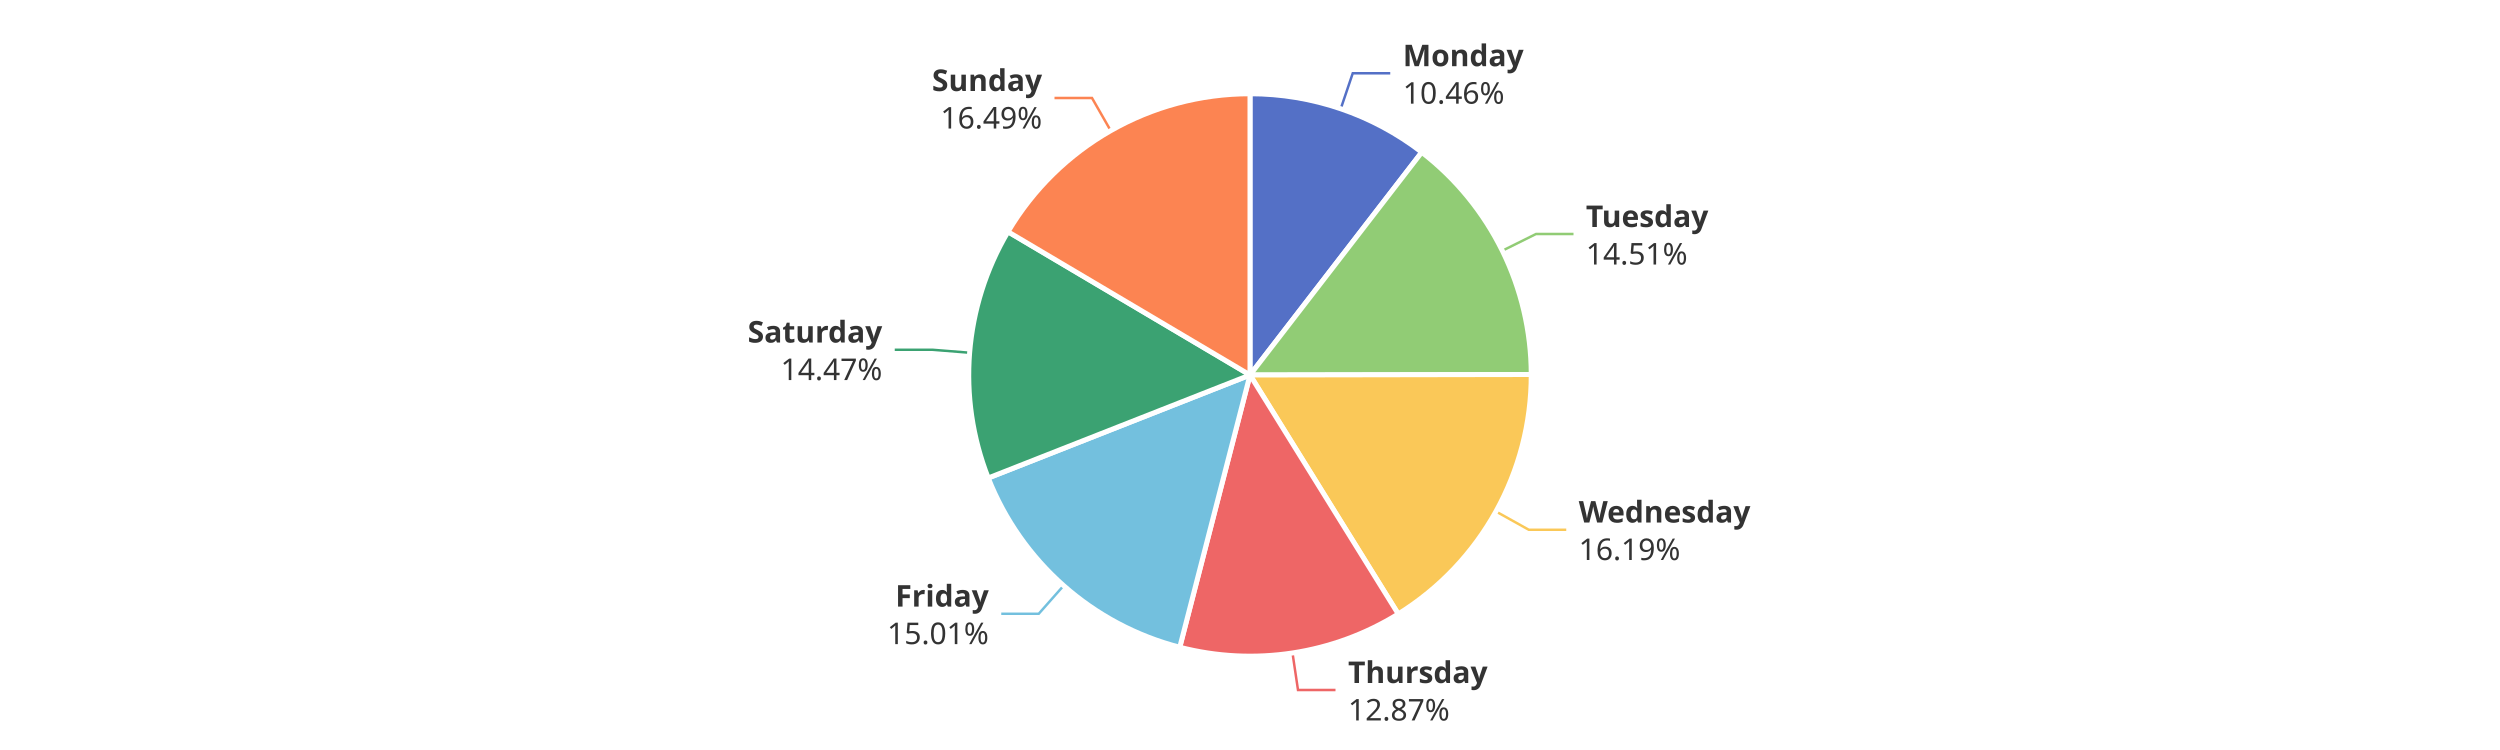
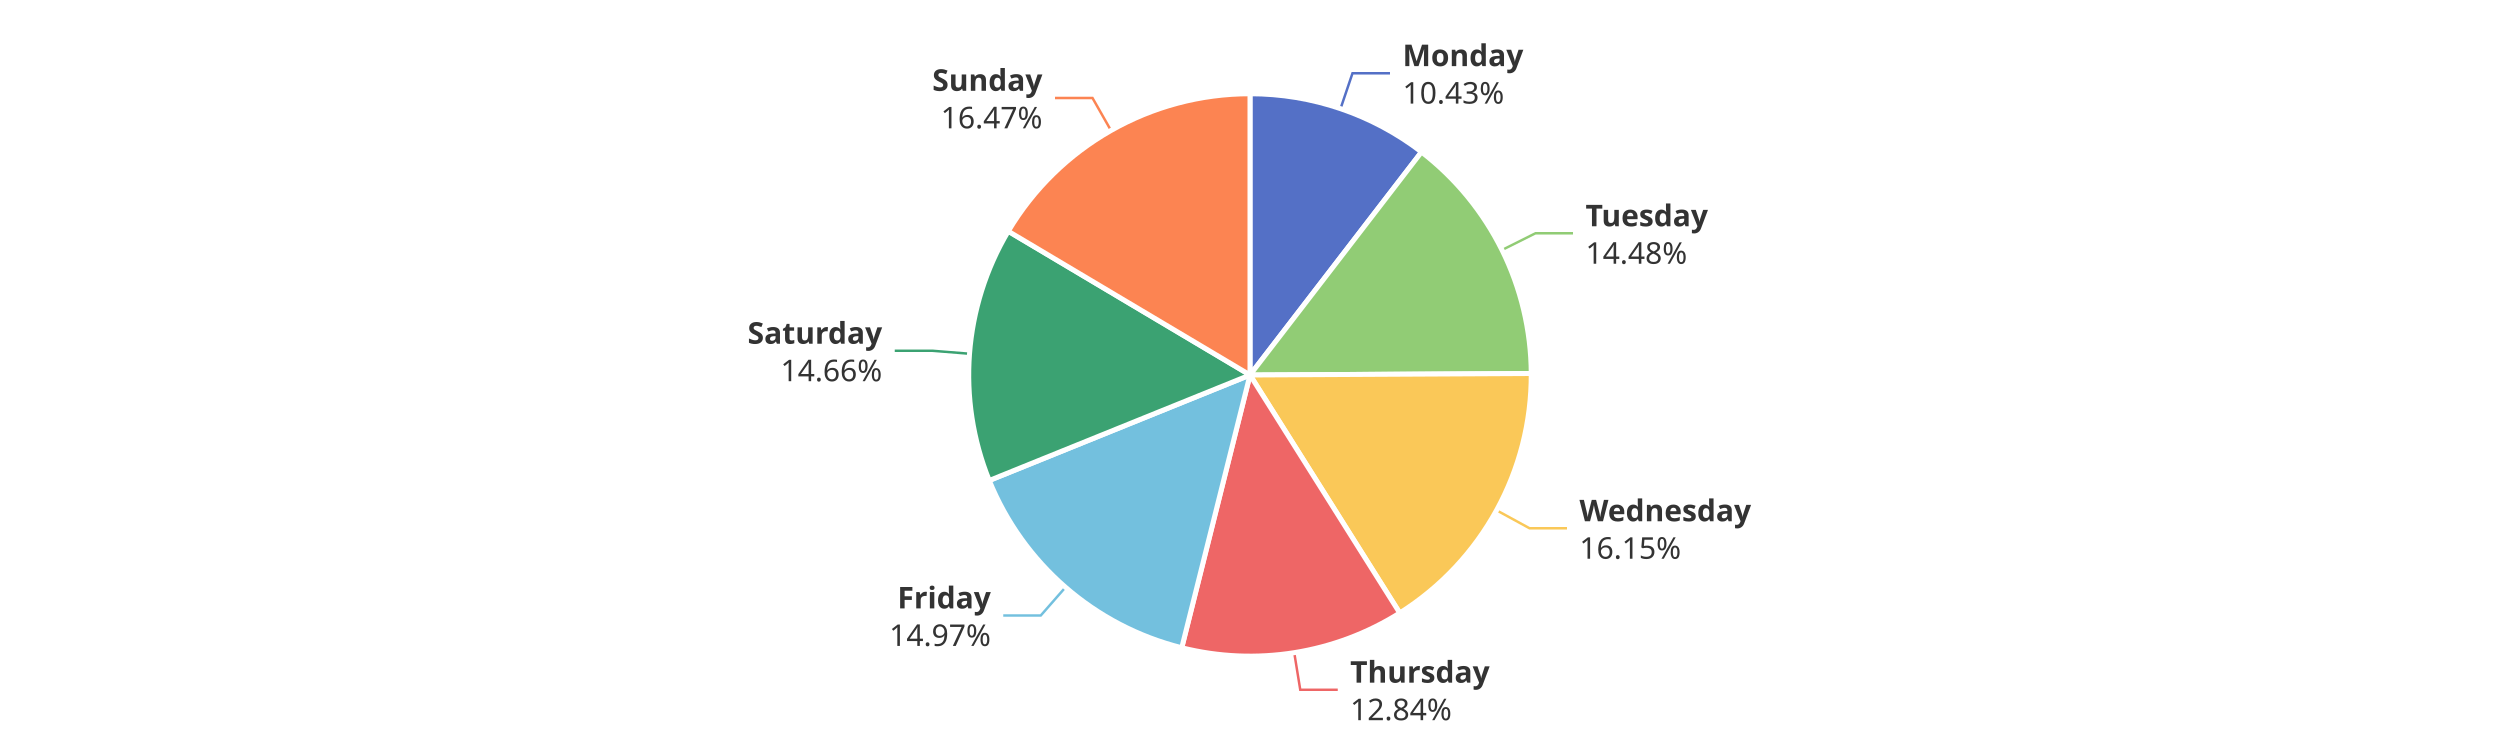
<svg xmlns="http://www.w3.org/2000/svg" width="1000" height="300" version="1.1" baseProfile="full" viewBox="0 0 1000 300">
  <rect width="1000" height="300" x="0" y="0" id="0" fill="#ffffff" />
-   <polyline points="536.3 43.5 541.1 29.3 556.1 29.3" fill="none" stroke="#5470c6" />
-   <polyline points="600.9 100.3 614.4 93.6 629.4 93.6" fill="none" stroke="#91cc75" />
-   <polyline points="598.4 204.6 611.5 211.9 626.5 211.9" fill="none" stroke="#fac858" />
-   <polyline points="517 261.2 519.2 276 534.2 276" fill="none" stroke="#ee6666" />
-   <polyline points="425.4 234.3 415.5 245.5 400.5 245.5" fill="none" stroke="#73c0de" />
-   <polyline points="387.9 141.1 372.9 139.9 357.9 139.9" fill="none" stroke="#3ba272" />
-   <polyline points="444.3 52.3 436.8 39.2 421.8 39.2" fill="none" stroke="#fc8452" />
-   <path d="M500 37.5A112.5 112.5 0 0 1 568.7 60.9L500 150Z" fill="#5470c6" stroke="#fff" stroke-width="2" stroke-linejoin="round" />
-   <path d="M568.7 60.9A112.5 112.5 0 0 1 612.5 149.8L500 150Z" fill="#91cc75" stroke="#fff" stroke-width="2" stroke-linejoin="round" />
-   <path d="M612.5 149.8A112.5 112.5 0 0 1 559.3 245.6L500 150Z" fill="#fac858" stroke="#fff" stroke-width="2" stroke-linejoin="round" />
-   <path d="M559.3 245.6A112.5 112.5 0 0 1 471.9 258.9L500 150Z" fill="#ee6666" stroke="#fff" stroke-width="2" stroke-linejoin="round" />
-   <path d="M471.9 258.9A112.5 112.5 0 0 1 395.3 191.2L500 150Z" fill="#73c0de" stroke="#fff" stroke-width="2" stroke-linejoin="round" />
-   <path d="M395.3 191.2A112.5 112.5 0 0 1 403.2 92.7L500 150Z" fill="#3ba272" stroke="#fff" stroke-width="2" stroke-linejoin="round" />
-   <path d="M403.2 92.7A112.5 112.5 0 0 1 500 37.5L500 150Z" fill="#fc8452" stroke="#fff" stroke-width="2" stroke-linejoin="round" />
-   <path d="M0 -15l42.8 0l0 30l-42.8 0Z" transform="translate(561.1439 29.321)" fill="none" />
-   <text dominant-baseline="central" text-anchor="start" style="font-size:12px;font-family:sans-serif;font-weight:bold;" y="-7.5" transform="translate(561.1439 29.321)" fill="#333" stroke="rgb(255,255,255)" stroke-width="2" paint-order="stroke" stroke-miterlimit="2">Monday</text>
-   <text dominant-baseline="central" text-anchor="start" style="font-size:12px;font-family:sans-serif;" y="7.5" transform="translate(561.1439 29.321)" fill="#333" stroke="rgb(255,255,255)" stroke-width="2" paint-order="stroke" stroke-miterlimit="2">10.46%</text>
-   <path d="M0 -15l46.2 0l0 30l-46.2 0Z" transform="translate(634.3686 93.6434)" fill="none" />
-   <text dominant-baseline="central" text-anchor="start" style="font-size:12px;font-family:sans-serif;font-weight:bold;" y="-7.5" transform="translate(634.3686 93.6434)" fill="#333" stroke="rgb(255,255,255)" stroke-width="2" paint-order="stroke" stroke-miterlimit="2">Tuesday</text>
-   <text dominant-baseline="central" text-anchor="start" style="font-size:12px;font-family:sans-serif;" y="7.5" transform="translate(634.3686 93.6434)" fill="#333" stroke="rgb(255,255,255)" stroke-width="2" paint-order="stroke" stroke-miterlimit="2">14.51%</text>
-   <path d="M0 -15l63.6 0l0 30l-63.6 0Z" transform="translate(631.4902 211.8562)" fill="none" />
-   <text dominant-baseline="central" text-anchor="start" style="font-size:12px;font-family:sans-serif;font-weight:bold;" y="-7.5" transform="translate(631.4902 211.8562)" fill="#333" stroke="rgb(255,255,255)" stroke-width="2" paint-order="stroke" stroke-miterlimit="2">Wednesday</text>
-   <text dominant-baseline="central" text-anchor="start" style="font-size:12px;font-family:sans-serif;" y="7.5" transform="translate(631.4902 211.8562)" fill="#333" stroke="rgb(255,255,255)" stroke-width="2" paint-order="stroke" stroke-miterlimit="2">16.19%</text>
-   <path d="M0 -15l50.2 0l0 30l-50.2 0Z" transform="translate(539.2311 276.0413)" fill="none" />
-   <text dominant-baseline="central" text-anchor="start" style="font-size:12px;font-family:sans-serif;font-weight:bold;" y="-7.5" transform="translate(539.2311 276.0413)" fill="#333" stroke="rgb(255,255,255)" stroke-width="2" paint-order="stroke" stroke-miterlimit="2">Thursday</text>
-   <text dominant-baseline="central" text-anchor="start" style="font-size:12px;font-family:sans-serif;" y="7.5" transform="translate(539.2311 276.0413)" fill="#333" stroke="rgb(255,255,255)" stroke-width="2" paint-order="stroke" stroke-miterlimit="2">12.87%</text>
-   <path d="M-40.9 -15l40.9 0l0 30l-40.9 0Z" transform="translate(395.5095 245.4862)" fill="none" />
-   <text dominant-baseline="central" text-anchor="end" style="font-size:12px;font-family:sans-serif;font-weight:bold;" y="-7.5" transform="translate(395.5095 245.4862)" fill="#333" stroke="rgb(255,255,255)" stroke-width="2" paint-order="stroke" stroke-miterlimit="2">Friday</text>
-   <text dominant-baseline="central" text-anchor="end" style="font-size:12px;font-family:sans-serif;" y="7.5" transform="translate(395.5095 245.4862)" fill="#333" stroke="rgb(255,255,255)" stroke-width="2" paint-order="stroke" stroke-miterlimit="2">15.01%</text>
-   <path d="M-48.2 -15l48.2 0l0 30l-48.2 0Z" transform="translate(352.904 139.8577)" fill="none" />
-   <text dominant-baseline="central" text-anchor="end" style="font-size:12px;font-family:sans-serif;font-weight:bold;" y="-7.5" transform="translate(352.904 139.8577)" fill="#333" stroke="rgb(255,255,255)" stroke-width="2" paint-order="stroke" stroke-miterlimit="2">Saturday</text>
-   <text dominant-baseline="central" text-anchor="end" style="font-size:12px;font-family:sans-serif;" y="7.5" transform="translate(352.904 139.8577)" fill="#333" stroke="rgb(255,255,255)" stroke-width="2" paint-order="stroke" stroke-miterlimit="2">14.47%</text>
-   <path d="M-40.9 -15l40.9 0l0 30l-40.9 0Z" transform="translate(416.8348 39.2462)" fill="none" />
-   <text dominant-baseline="central" text-anchor="end" style="font-size:12px;font-family:sans-serif;font-weight:bold;" y="-7.5" transform="translate(416.8348 39.2462)" fill="#333" stroke="rgb(255,255,255)" stroke-width="2" paint-order="stroke" stroke-miterlimit="2">Sunday</text>
-   <text dominant-baseline="central" text-anchor="end" style="font-size:12px;font-family:sans-serif;" y="7.5" transform="translate(416.8348 39.2462)" fill="#333" stroke="rgb(255,255,255)" stroke-width="2" paint-order="stroke" stroke-miterlimit="2">16.49%</text>
+   <polyline points="536.2 43.5 541 29.3 556 29.3" fill="none" stroke="#5470c6" />
+   <polyline points="600.8 100 614.2 93.3 629.2 93.3" fill="none" stroke="#91cc75" />
+   <polyline points="598.6 204.1 611.8 211.3 626.8 211.3" fill="none" stroke="#fac858" />
+   <polyline points="517.7 261.1 520.1 275.9 535.1 275.9" fill="none" stroke="#ee6666" />
+   <polyline points="426.2 234.9 416.3 246.2 401.3 246.2" fill="none" stroke="#73c0de" />
+   <polyline points="387.8 141.5 372.9 140.3 357.9 140.3" fill="none" stroke="#3ba272" />
+   <polyline points="444.4 52.2 437 39.2 422 39.2" fill="none" stroke="#fc8452" />
+   <path d="M500 37.5A112.5 112.5 0 0 1 568.6 60.8L500 150Z" fill="#5470c6" stroke="#fff" stroke-width="2" stroke-linejoin="round" />
+   <path d="M568.6 60.8A112.5 112.5 0 0 1 612.5 149.4L500 150Z" fill="#91cc75" stroke="#fff" stroke-width="2" stroke-linejoin="round" />
+   <path d="M612.5 149.4A112.5 112.5 0 0 1 559.9 245.2L500 150Z" fill="#fac858" stroke="#fff" stroke-width="2" stroke-linejoin="round" />
+   <path d="M559.9 245.2A112.5 112.5 0 0 1 472.7 259.1L500 150Z" fill="#ee6666" stroke="#fff" stroke-width="2" stroke-linejoin="round" />
+   <path d="M472.7 259.1A112.5 112.5 0 0 1 395.7 192.2L500 150Z" fill="#73c0de" stroke="#fff" stroke-width="2" stroke-linejoin="round" />
+   <path d="M395.7 192.2A112.5 112.5 0 0 1 403.3 92.5L500 150Z" fill="#3ba272" stroke="#fff" stroke-width="2" stroke-linejoin="round" />
+   <path d="M403.3 92.5A112.5 112.5 0 0 1 500 37.5L500 150Z" fill="#fc8452" stroke="#fff" stroke-width="2" stroke-linejoin="round" />
+   <path d="M0 -15l42.8 0l0 30l-42.8 0Z" transform="translate(561.0381 29.2849)" fill="none" />
+   <text dominant-baseline="central" text-anchor="start" style="font-size:12px;font-family:sans-serif;font-weight:bold;" y="-7.5" transform="translate(561.0381 29.2849)" fill="#333" stroke="rgb(255,255,255)" stroke-width="2" paint-order="stroke" stroke-miterlimit="2">Monday</text>
+   <text dominant-baseline="central" text-anchor="start" style="font-size:12px;font-family:sans-serif;" y="7.5" transform="translate(561.0381 29.2849)" fill="#333" stroke="rgb(255,255,255)" stroke-width="2" paint-order="stroke" stroke-miterlimit="2">10.43%</text>
+   <path d="M0 -15l46.2 0l0 30l-46.2 0Z" transform="translate(634.2214 93.3456)" fill="none" />
+   <text dominant-baseline="central" text-anchor="start" style="font-size:12px;font-family:sans-serif;font-weight:bold;" y="-7.5" transform="translate(634.2214 93.3456)" fill="#333" stroke="rgb(255,255,255)" stroke-width="2" paint-order="stroke" stroke-miterlimit="2">Tuesday</text>
+   <text dominant-baseline="central" text-anchor="start" style="font-size:12px;font-family:sans-serif;" y="7.5" transform="translate(634.2214 93.3456)" fill="#333" stroke="rgb(255,255,255)" stroke-width="2" paint-order="stroke" stroke-miterlimit="2">14.48%</text>
+   <path d="M0 -15l63.6 0l0 30l-63.6 0Z" transform="translate(631.7742 211.3414)" fill="none" />
+   <text dominant-baseline="central" text-anchor="start" style="font-size:12px;font-family:sans-serif;font-weight:bold;" y="-7.5" transform="translate(631.7742 211.3414)" fill="#333" stroke="rgb(255,255,255)" stroke-width="2" paint-order="stroke" stroke-miterlimit="2">Wednesday</text>
+   <text dominant-baseline="central" text-anchor="start" style="font-size:12px;font-family:sans-serif;" y="7.5" transform="translate(631.7742 211.3414)" fill="#333" stroke="rgb(255,255,255)" stroke-width="2" paint-order="stroke" stroke-miterlimit="2">16.15%</text>
+   <path d="M0 -15l50.2 0l0 30l-50.2 0Z" transform="translate(540.0661 275.9111)" fill="none" />
+   <text dominant-baseline="central" text-anchor="start" style="font-size:12px;font-family:sans-serif;font-weight:bold;" y="-7.5" transform="translate(540.0661 275.9111)" fill="#333" stroke="rgb(255,255,255)" stroke-width="2" paint-order="stroke" stroke-miterlimit="2">Thursday</text>
+   <text dominant-baseline="central" text-anchor="start" style="font-size:12px;font-family:sans-serif;" y="7.5" transform="translate(540.0661 275.9111)" fill="#333" stroke="rgb(255,255,255)" stroke-width="2" paint-order="stroke" stroke-miterlimit="2">12.84%</text>
+   <path d="M-40.9 -15l40.9 0l0 30l-40.9 0Z" transform="translate(396.3389 246.2136)" fill="none" />
+   <text dominant-baseline="central" text-anchor="end" style="font-size:12px;font-family:sans-serif;font-weight:bold;" y="-7.5" transform="translate(396.3389 246.2136)" fill="#333" stroke="rgb(255,255,255)" stroke-width="2" paint-order="stroke" stroke-miterlimit="2">Friday</text>
+   <text dominant-baseline="central" text-anchor="end" style="font-size:12px;font-family:sans-serif;" y="7.5" transform="translate(396.3389 246.2136)" fill="#333" stroke="rgb(255,255,255)" stroke-width="2" paint-order="stroke" stroke-miterlimit="2">14.97%</text>
+   <path d="M-48.2 -15l48.2 0l0 30l-48.2 0Z" transform="translate(352.8669 140.335)" fill="none" />
+   <text dominant-baseline="central" text-anchor="end" style="font-size:12px;font-family:sans-serif;font-weight:bold;" y="-7.5" transform="translate(352.8669 140.335)" fill="#333" stroke="rgb(255,255,255)" stroke-width="2" paint-order="stroke" stroke-miterlimit="2">Saturday</text>
+   <text dominant-baseline="central" text-anchor="end" style="font-size:12px;font-family:sans-serif;" y="7.5" transform="translate(352.8669 140.335)" fill="#333" stroke="rgb(255,255,255)" stroke-width="2" paint-order="stroke" stroke-miterlimit="2">14.66%</text>
+   <path d="M-40.9 -15l40.9 0l0 30l-40.9 0Z" transform="translate(416.9625 39.1734)" fill="none" />
+   <text dominant-baseline="central" text-anchor="end" style="font-size:12px;font-family:sans-serif;font-weight:bold;" y="-7.5" transform="translate(416.9625 39.1734)" fill="#333" stroke="rgb(255,255,255)" stroke-width="2" paint-order="stroke" stroke-miterlimit="2">Sunday</text>
+   <text dominant-baseline="central" text-anchor="end" style="font-size:12px;font-family:sans-serif;" y="7.5" transform="translate(416.9625 39.1734)" fill="#333" stroke="rgb(255,255,255)" stroke-width="2" paint-order="stroke" stroke-miterlimit="2">16.47%</text>
</svg>
